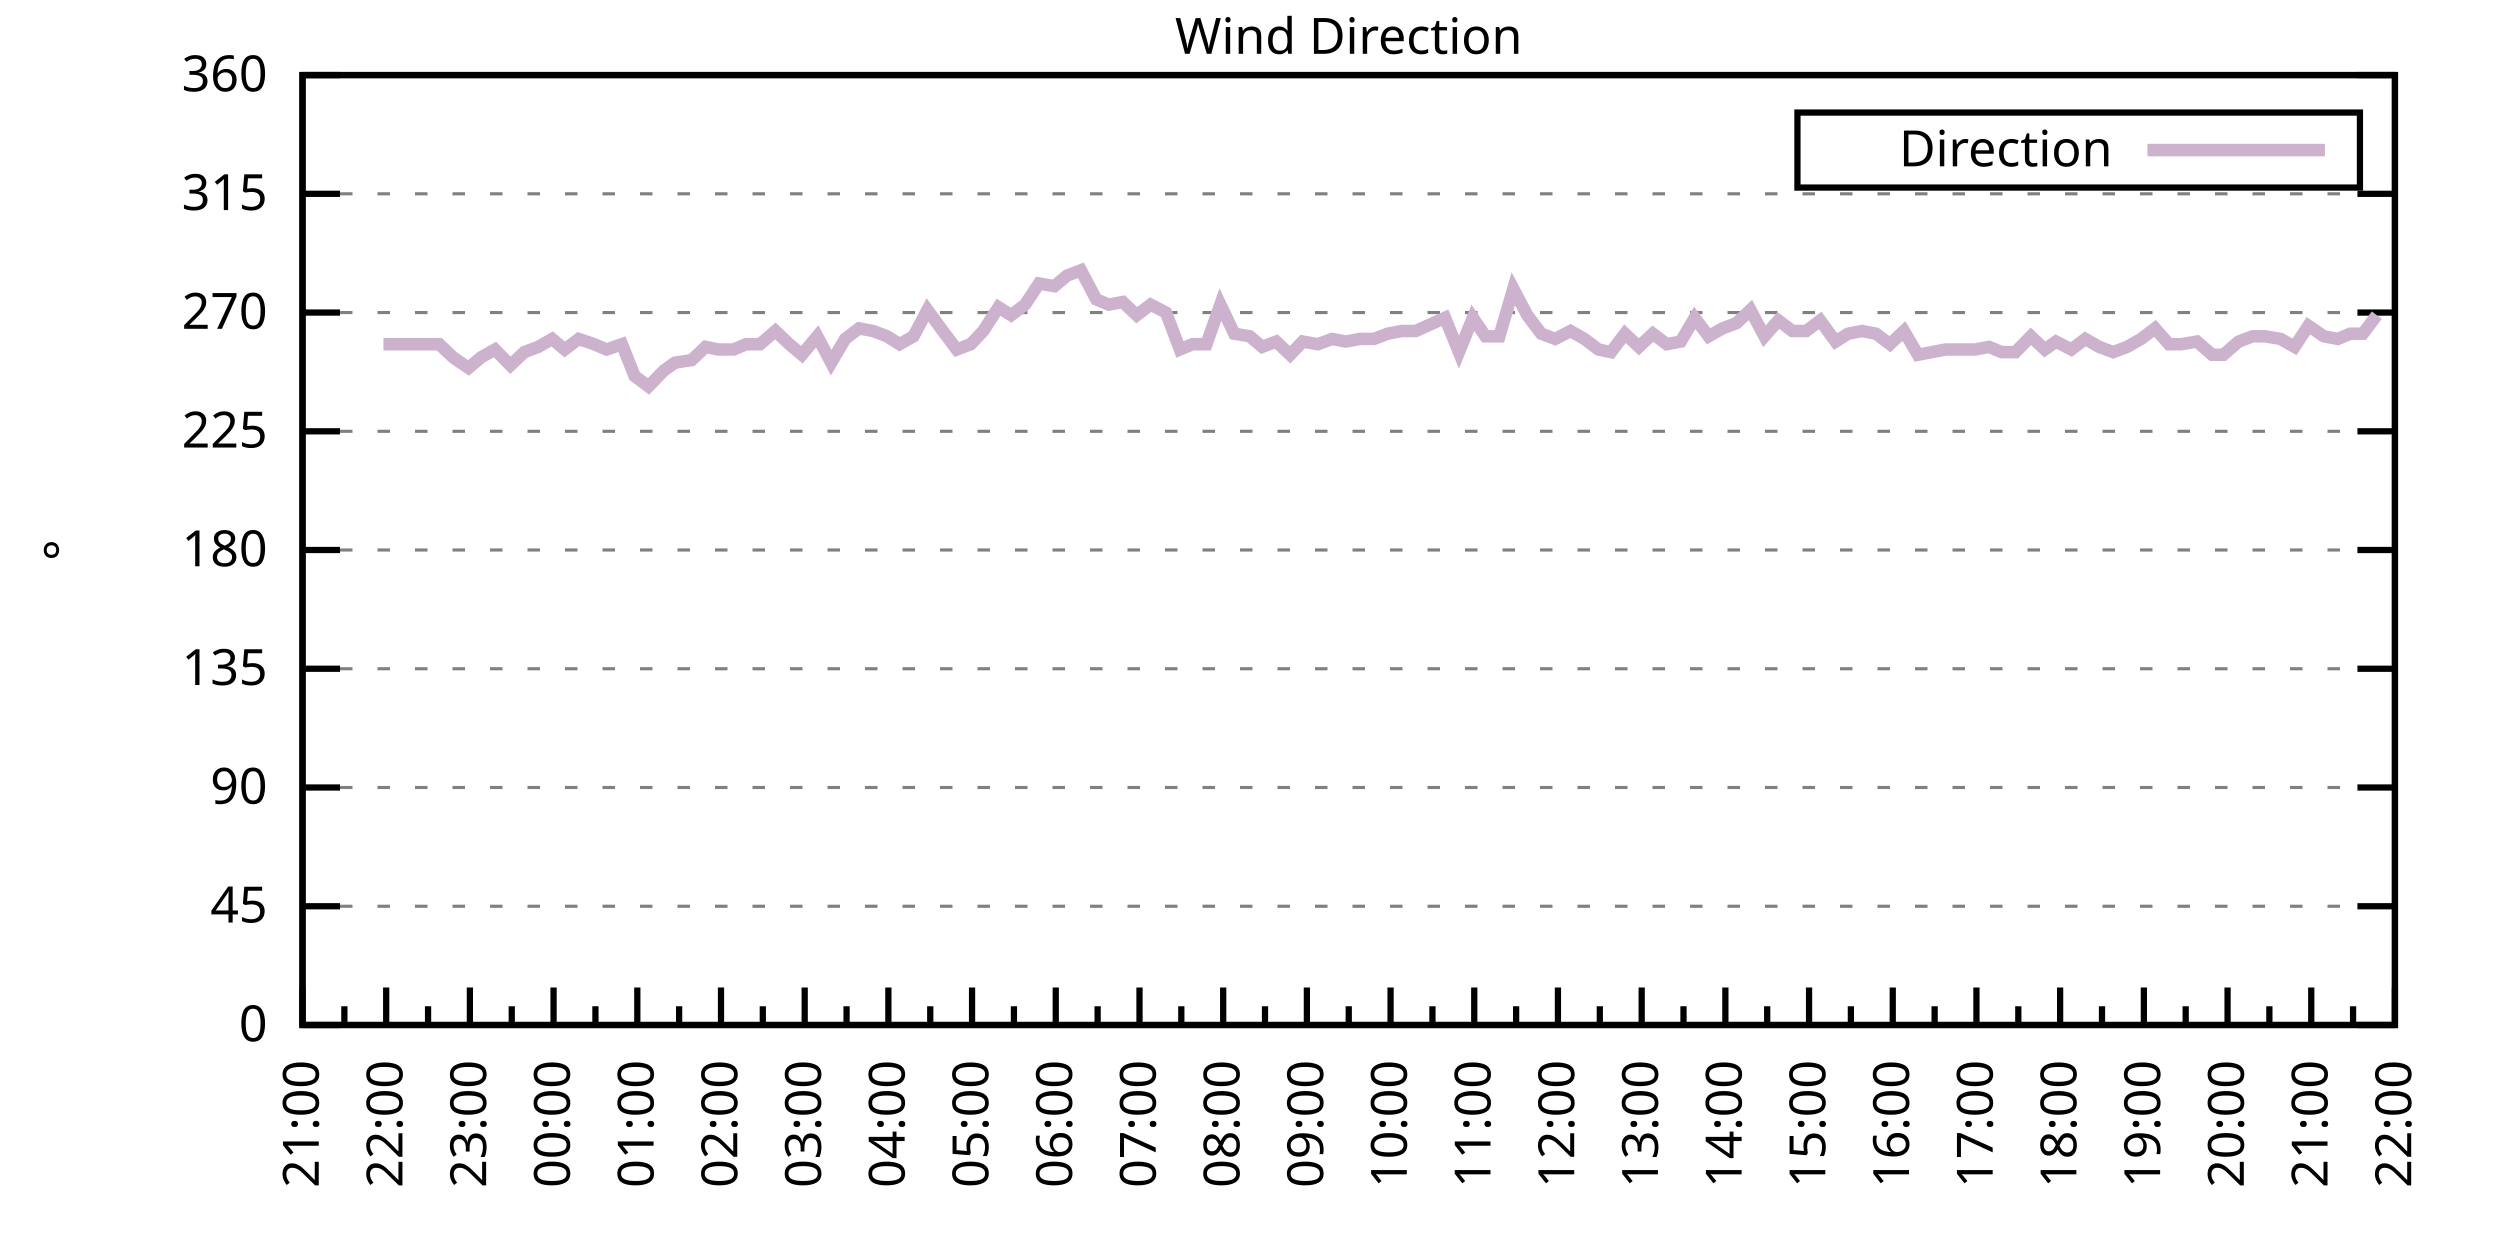
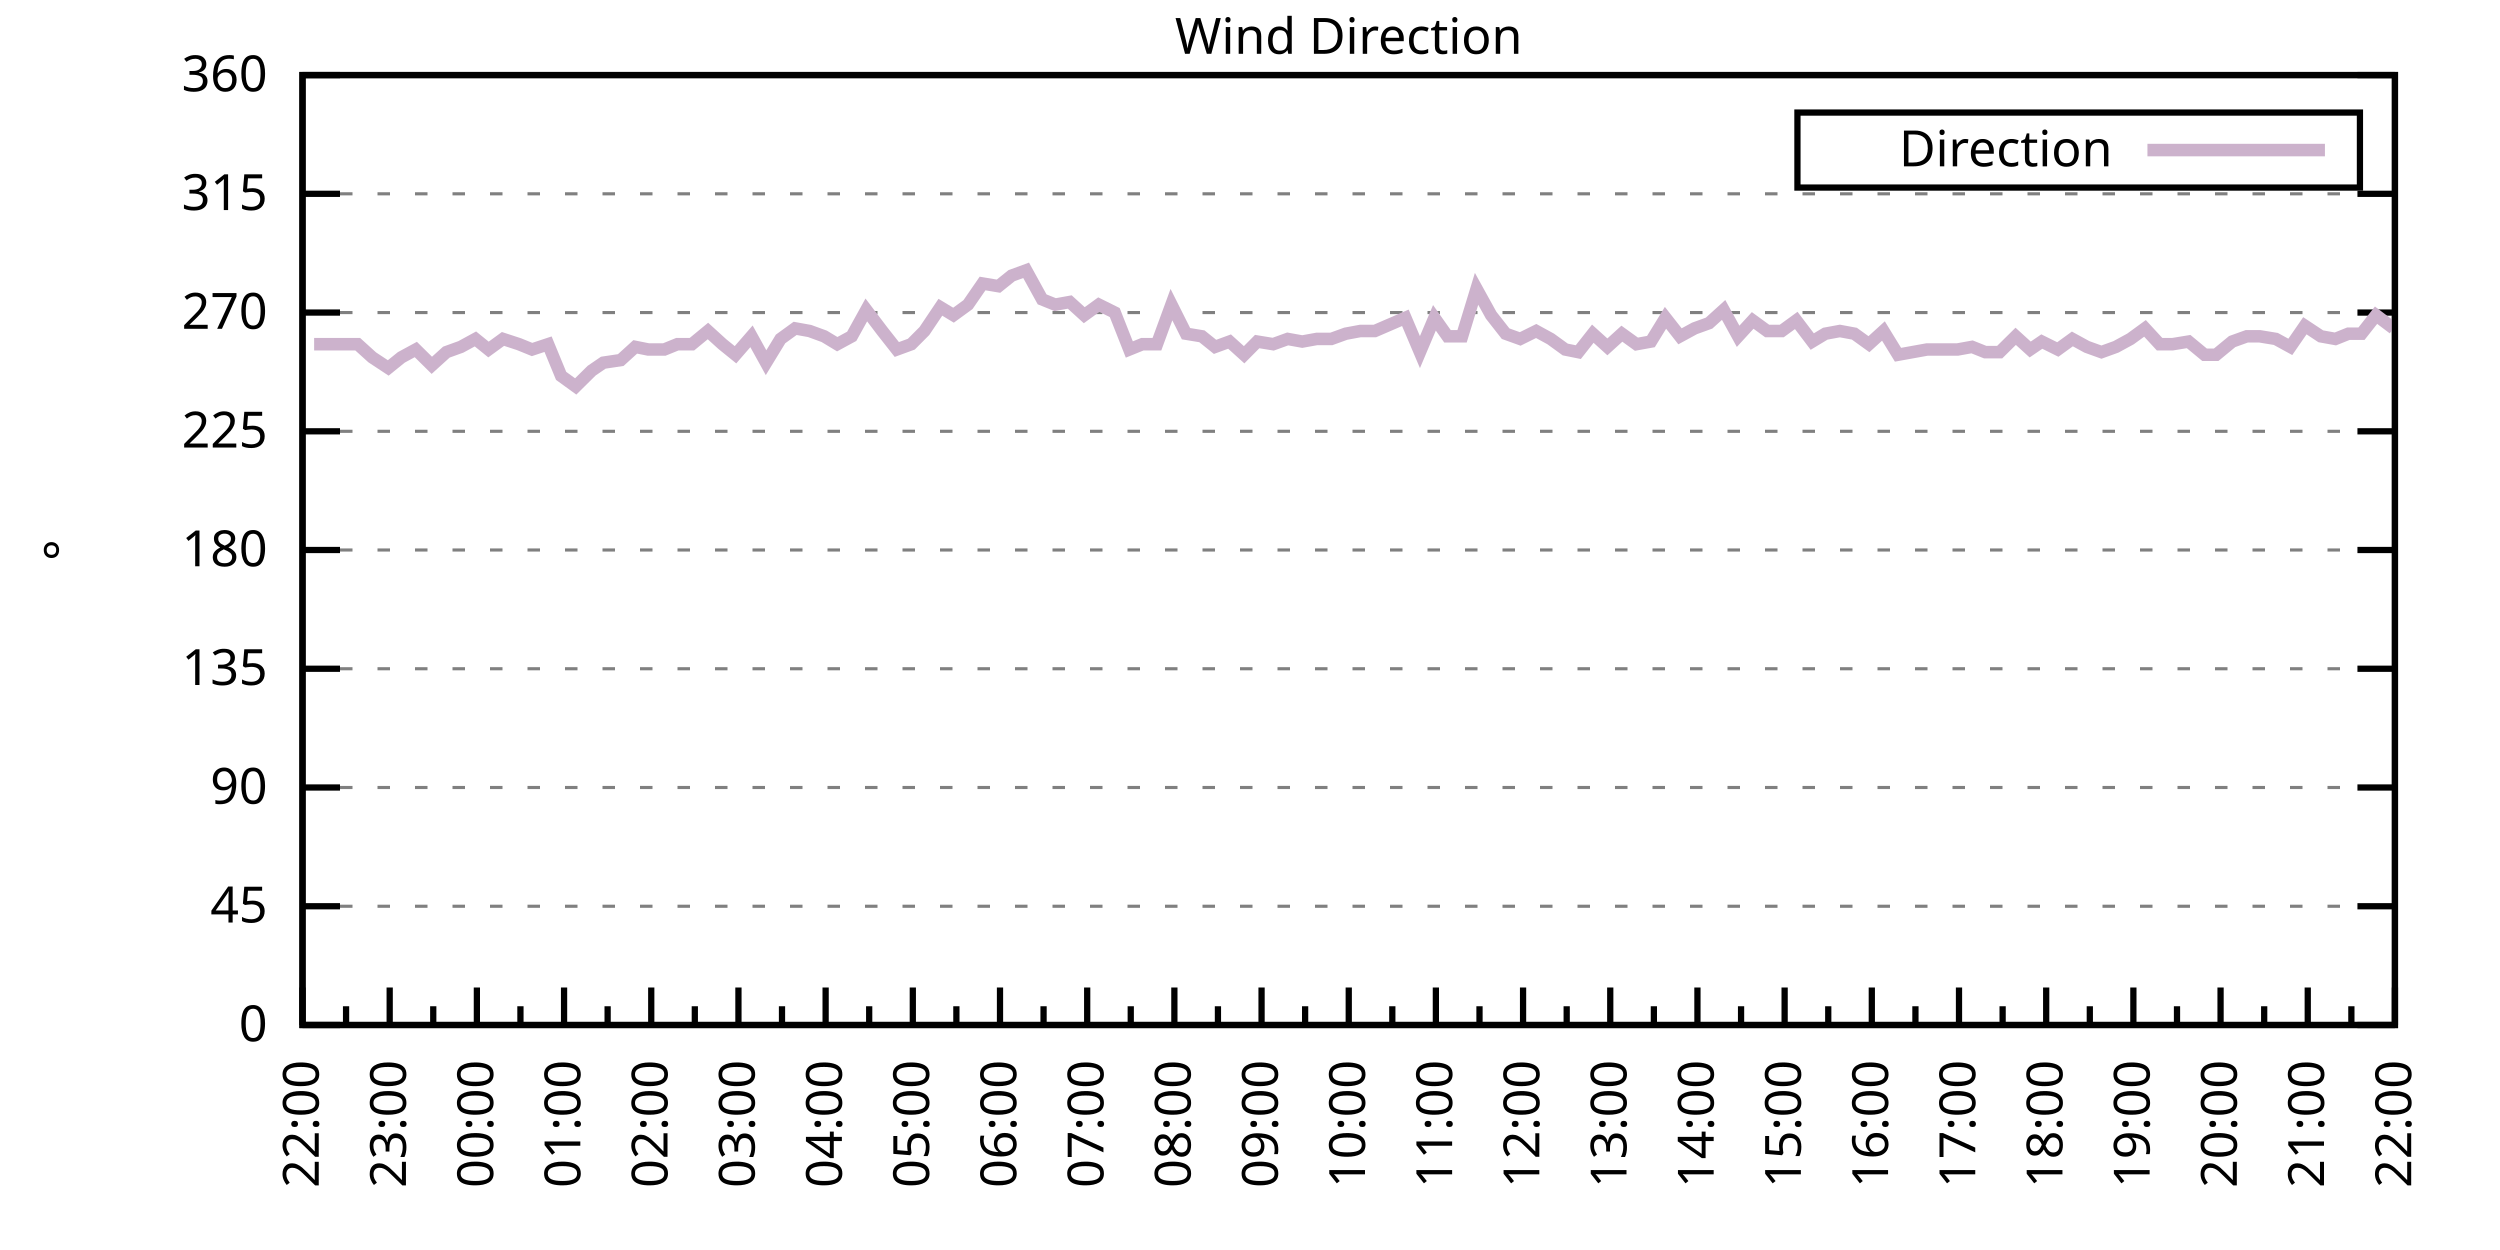
<svg xmlns="http://www.w3.org/2000/svg" xmlns:xlink="http://www.w3.org/1999/xlink" width="400" height="200" viewBox="0 0 400 200">
  <g id="gnuplot_canvas">
    <rect x="0" y="0" width="400" height="200" fill="none" />
    <defs>
      <circle id="gpDot" r="0.5" stroke-width="0.5" stroke="currentColor" />
      <path id="gpPt0" stroke-width="0.333" stroke="currentColor" d="M-1,0 h2 M0,-1 v2" />
      <path id="gpPt1" stroke-width="0.333" stroke="currentColor" d="M-1,-1 L1,1 M1,-1 L-1,1" />
      <path id="gpPt2" stroke-width="0.333" stroke="currentColor" d="M-1,0 L1,0 M0,-1 L0,1 M-1,-1 L1,1 M-1,1 L1,-1" />
      <rect id="gpPt3" stroke-width="0.333" stroke="currentColor" x="-1" y="-1" width="2" height="2" />
      <rect id="gpPt4" stroke-width="0.333" stroke="currentColor" fill="currentColor" x="-1" y="-1" width="2" height="2" />
      <circle id="gpPt5" stroke-width="0.333" stroke="currentColor" cx="0" cy="0" r="1" />
      <use xlink:href="#gpPt5" id="gpPt6" fill="currentColor" stroke="none" />
      <path id="gpPt7" stroke-width="0.333" stroke="currentColor" d="M0,-1.33 L-1.33,0.67 L1.33,0.67 z" />
      <use xlink:href="#gpPt7" id="gpPt8" fill="currentColor" stroke="none" />
      <use xlink:href="#gpPt7" id="gpPt9" stroke="currentColor" transform="rotate(180)" />
      <use xlink:href="#gpPt9" id="gpPt10" fill="currentColor" stroke="none" />
      <use xlink:href="#gpPt3" id="gpPt11" stroke="currentColor" transform="rotate(45)" />
      <use xlink:href="#gpPt11" id="gpPt12" fill="currentColor" stroke="none" />
      <path id="gpPt13" stroke-width="0.333" stroke="currentColor" d="M0,1.330 L1.265,0.411 L0.782,-1.067 L-0.782,-1.076 L-1.265,0.411 z" />
      <use xlink:href="#gpPt13" id="gpPt14" fill="currentColor" stroke="none" />
      <filter id="textbox" filterUnits="objectBoundingBox" x="0" y="0" height="1" width="1">
        <feFlood flood-color="white" flood-opacity="1" result="bgnd" />
        <feComposite in="SourceGraphic" in2="bgnd" operator="atop" />
      </filter>
      <filter id="greybox" filterUnits="objectBoundingBox" x="0" y="0" height="1" width="1">
        <feFlood flood-color="lightgrey" flood-opacity="1" result="grey" />
        <feComposite in="SourceGraphic" in2="grey" operator="atop" />
      </filter>
    </defs>
    <g fill="none" color="white" stroke="currentColor" stroke-width="1.00" stroke-linecap="butt" stroke-linejoin="miter">
</g>
    <g fill="none" color="black" stroke="currentColor" stroke-width="1.00" stroke-linecap="butt" stroke-linejoin="miter">
      <g stroke="none" shape-rendering="crispEdges">
        <polygon fill="rgb(255, 255, 255)" points="48.40,164.00 383.18,164.00 383.18,12.02 48.40,12.02 " />
      </g>
    </g>
    <g fill="none" color="black" stroke="currentColor" stroke-width="1.00" stroke-linecap="butt" stroke-linejoin="miter">
</g>
    <g fill="none" color="black" stroke="black" stroke-width="0.50" stroke-linecap="butt" stroke-linejoin="miter">
</g>
    <g fill="none" color="gray" stroke="currentColor" stroke-width="0.50" stroke-linecap="butt" stroke-linejoin="miter">
      <path stroke="gray" stroke-dasharray="2,4" class="gridline" d="M48.40,164.00 L383.19,164.00  " />
    </g>
    <g fill="none" color="gray" stroke="gray" stroke-width="1.00" stroke-linecap="butt" stroke-linejoin="miter">
</g>
    <g fill="none" color="black" stroke="currentColor" stroke-width="1.00" stroke-linecap="butt" stroke-linejoin="miter">
      <path stroke="black" d="M48.40,164.00 L54.40,164.00 M383.19,164.00 L377.19,164.00  " />
      <g transform="translate(42.80,166.60)" stroke="none" fill="black" font-family="Sans" font-size="8.00" text-anchor="end">
        <text>
          <tspan font-family="Sans"> 0</tspan>
        </text>
      </g>
    </g>
    <g fill="none" color="black" stroke="currentColor" stroke-width="1.00" stroke-linecap="butt" stroke-linejoin="miter">
</g>
    <g fill="none" color="black" stroke="black" stroke-width="0.50" stroke-linecap="butt" stroke-linejoin="miter">
</g>
    <g fill="none" color="gray" stroke="currentColor" stroke-width="0.50" stroke-linecap="butt" stroke-linejoin="miter">
      <path stroke="gray" stroke-dasharray="2,4" class="gridline" d="M48.40,145.00 L383.19,145.00  " />
    </g>
    <g fill="none" color="gray" stroke="gray" stroke-width="1.00" stroke-linecap="butt" stroke-linejoin="miter">
</g>
    <g fill="none" color="black" stroke="currentColor" stroke-width="1.00" stroke-linecap="butt" stroke-linejoin="miter">
      <path stroke="black" d="M48.40,145.00 L54.40,145.00 M383.19,145.00 L377.19,145.00  " />
      <g transform="translate(42.80,147.60)" stroke="none" fill="black" font-family="Sans" font-size="8.00" text-anchor="end">
        <text>
          <tspan font-family="Sans"> 45</tspan>
        </text>
      </g>
    </g>
    <g fill="none" color="black" stroke="currentColor" stroke-width="1.00" stroke-linecap="butt" stroke-linejoin="miter">
</g>
    <g fill="none" color="black" stroke="black" stroke-width="0.50" stroke-linecap="butt" stroke-linejoin="miter">
</g>
    <g fill="none" color="gray" stroke="currentColor" stroke-width="0.50" stroke-linecap="butt" stroke-linejoin="miter">
      <path stroke="gray" stroke-dasharray="2,4" class="gridline" d="M48.40,126.00 L383.19,126.00  " />
    </g>
    <g fill="none" color="gray" stroke="gray" stroke-width="1.00" stroke-linecap="butt" stroke-linejoin="miter">
</g>
    <g fill="none" color="black" stroke="currentColor" stroke-width="1.00" stroke-linecap="butt" stroke-linejoin="miter">
      <path stroke="black" d="M48.40,126.00 L54.40,126.00 M383.19,126.00 L377.19,126.00  " />
      <g transform="translate(42.80,128.60)" stroke="none" fill="black" font-family="Sans" font-size="8.00" text-anchor="end">
        <text>
          <tspan font-family="Sans"> 90</tspan>
        </text>
      </g>
    </g>
    <g fill="none" color="black" stroke="currentColor" stroke-width="1.00" stroke-linecap="butt" stroke-linejoin="miter">
</g>
    <g fill="none" color="black" stroke="black" stroke-width="0.50" stroke-linecap="butt" stroke-linejoin="miter">
</g>
    <g fill="none" color="gray" stroke="currentColor" stroke-width="0.50" stroke-linecap="butt" stroke-linejoin="miter">
      <path stroke="gray" stroke-dasharray="2,4" class="gridline" d="M48.40,107.00 L383.19,107.00  " />
    </g>
    <g fill="none" color="gray" stroke="gray" stroke-width="1.00" stroke-linecap="butt" stroke-linejoin="miter">
</g>
    <g fill="none" color="black" stroke="currentColor" stroke-width="1.00" stroke-linecap="butt" stroke-linejoin="miter">
      <path stroke="black" d="M48.40,107.00 L54.40,107.00 M383.19,107.00 L377.19,107.00  " />
      <g transform="translate(42.80,109.60)" stroke="none" fill="black" font-family="Sans" font-size="8.00" text-anchor="end">
        <text>
          <tspan font-family="Sans"> 135</tspan>
        </text>
      </g>
    </g>
    <g fill="none" color="black" stroke="currentColor" stroke-width="1.00" stroke-linecap="butt" stroke-linejoin="miter">
</g>
    <g fill="none" color="black" stroke="black" stroke-width="0.50" stroke-linecap="butt" stroke-linejoin="miter">
</g>
    <g fill="none" color="gray" stroke="currentColor" stroke-width="0.50" stroke-linecap="butt" stroke-linejoin="miter">
      <path stroke="gray" stroke-dasharray="2,4" class="gridline" d="M48.40,88.00 L383.19,88.00  " />
    </g>
    <g fill="none" color="gray" stroke="gray" stroke-width="1.00" stroke-linecap="butt" stroke-linejoin="miter">
</g>
    <g fill="none" color="black" stroke="currentColor" stroke-width="1.00" stroke-linecap="butt" stroke-linejoin="miter">
      <path stroke="black" d="M48.40,88.00 L54.40,88.00 M383.19,88.00 L377.19,88.00  " />
      <g transform="translate(42.80,90.60)" stroke="none" fill="black" font-family="Sans" font-size="8.00" text-anchor="end">
        <text>
          <tspan font-family="Sans"> 180</tspan>
        </text>
      </g>
    </g>
    <g fill="none" color="black" stroke="currentColor" stroke-width="1.00" stroke-linecap="butt" stroke-linejoin="miter">
</g>
    <g fill="none" color="black" stroke="black" stroke-width="0.50" stroke-linecap="butt" stroke-linejoin="miter">
</g>
    <g fill="none" color="gray" stroke="currentColor" stroke-width="0.50" stroke-linecap="butt" stroke-linejoin="miter">
      <path stroke="gray" stroke-dasharray="2,4" class="gridline" d="M48.40,69.01 L383.19,69.01  " />
    </g>
    <g fill="none" color="gray" stroke="gray" stroke-width="1.00" stroke-linecap="butt" stroke-linejoin="miter">
</g>
    <g fill="none" color="black" stroke="currentColor" stroke-width="1.00" stroke-linecap="butt" stroke-linejoin="miter">
      <path stroke="black" d="M48.40,69.01 L54.40,69.01 M383.19,69.01 L377.19,69.01  " />
      <g transform="translate(42.80,71.61)" stroke="none" fill="black" font-family="Sans" font-size="8.00" text-anchor="end">
        <text>
          <tspan font-family="Sans"> 225</tspan>
        </text>
      </g>
    </g>
    <g fill="none" color="black" stroke="currentColor" stroke-width="1.00" stroke-linecap="butt" stroke-linejoin="miter">
</g>
    <g fill="none" color="black" stroke="black" stroke-width="0.50" stroke-linecap="butt" stroke-linejoin="miter">
</g>
    <g fill="none" color="gray" stroke="currentColor" stroke-width="0.50" stroke-linecap="butt" stroke-linejoin="miter">
      <path stroke="gray" stroke-dasharray="2,4" class="gridline" d="M48.40,50.01 L383.19,50.01  " />
    </g>
    <g fill="none" color="gray" stroke="gray" stroke-width="1.00" stroke-linecap="butt" stroke-linejoin="miter">
</g>
    <g fill="none" color="black" stroke="currentColor" stroke-width="1.00" stroke-linecap="butt" stroke-linejoin="miter">
      <path stroke="black" d="M48.40,50.01 L54.40,50.01 M383.19,50.01 L377.19,50.01  " />
      <g transform="translate(42.80,52.61)" stroke="none" fill="black" font-family="Sans" font-size="8.00" text-anchor="end">
        <text>
          <tspan font-family="Sans"> 270</tspan>
        </text>
      </g>
    </g>
    <g fill="none" color="black" stroke="currentColor" stroke-width="1.00" stroke-linecap="butt" stroke-linejoin="miter">
</g>
    <g fill="none" color="black" stroke="black" stroke-width="0.50" stroke-linecap="butt" stroke-linejoin="miter">
</g>
    <g fill="none" color="gray" stroke="currentColor" stroke-width="0.50" stroke-linecap="butt" stroke-linejoin="miter">
      <path stroke="gray" stroke-dasharray="2,4" class="gridline" d="M48.40,31.01 L383.19,31.01  " />
    </g>
    <g fill="none" color="gray" stroke="gray" stroke-width="1.00" stroke-linecap="butt" stroke-linejoin="miter">
</g>
    <g fill="none" color="black" stroke="currentColor" stroke-width="1.00" stroke-linecap="butt" stroke-linejoin="miter">
      <path stroke="black" d="M48.40,31.01 L54.40,31.01 M383.19,31.01 L377.19,31.01  " />
      <g transform="translate(42.80,33.61)" stroke="none" fill="black" font-family="Sans" font-size="8.00" text-anchor="end">
        <text>
          <tspan font-family="Sans"> 315</tspan>
        </text>
      </g>
    </g>
    <g fill="none" color="black" stroke="currentColor" stroke-width="1.00" stroke-linecap="butt" stroke-linejoin="miter">
</g>
    <g fill="none" color="black" stroke="black" stroke-width="0.50" stroke-linecap="butt" stroke-linejoin="miter">
</g>
    <g fill="none" color="gray" stroke="currentColor" stroke-width="0.50" stroke-linecap="butt" stroke-linejoin="miter">
      <path stroke="gray" stroke-dasharray="2,4" class="gridline" d="M48.40,12.01 L383.19,12.01  " />
    </g>
    <g fill="none" color="gray" stroke="gray" stroke-width="1.00" stroke-linecap="butt" stroke-linejoin="miter">
</g>
    <g fill="none" color="black" stroke="currentColor" stroke-width="1.00" stroke-linecap="butt" stroke-linejoin="miter">
      <path stroke="black" d="M48.40,12.01 L54.40,12.01 M383.19,12.01 L377.19,12.01  " />
      <g transform="translate(42.80,14.61)" stroke="none" fill="black" font-family="Sans" font-size="8.00" text-anchor="end">
        <text>
          <tspan font-family="Sans"> 360</tspan>
        </text>
      </g>
    </g>
    <g fill="none" color="black" stroke="currentColor" stroke-width="1.00" stroke-linecap="butt" stroke-linejoin="miter">
      <path stroke="black" d="M48.40,164.00 L48.40,158.00  " />
      <g transform="translate(51.00,169.60) rotate(270)" stroke="none" fill="black" font-family="Sans" font-size="8.00" text-anchor="end">
        <text>
+           <tspan font-family="Sans">22:00</tspan>
+         </text>
+       </g>
+     </g>
+     <g fill="none" color="black" stroke="currentColor" stroke-width="1.00" stroke-linecap="butt" stroke-linejoin="miter">
+       <path stroke="black" d="M55.37,164.00 L55.37,161.00 M62.35,164.00 L62.35,158.00  " />
+       <g transform="translate(64.95,169.60) rotate(270)" stroke="none" fill="black" font-family="Sans" font-size="8.00" text-anchor="end">
+         <text>
+           <tspan font-family="Sans">23:00</tspan>
+         </text>
+       </g>
+     </g>
+     <g fill="none" color="black" stroke="currentColor" stroke-width="1.00" stroke-linecap="butt" stroke-linejoin="miter">
+       <path stroke="black" d="M69.32,164.00 L69.32,161.00 M76.30,164.00 L76.30,158.00  " />
+       <g transform="translate(78.90,169.60) rotate(270)" stroke="none" fill="black" font-family="Sans" font-size="8.00" text-anchor="end">
+         <text>
+           <tspan font-family="Sans">00:00</tspan>
+         </text>
+       </g>
+     </g>
+     <g fill="none" color="black" stroke="currentColor" stroke-width="1.00" stroke-linecap="butt" stroke-linejoin="miter">
+       <path stroke="black" d="M83.27,164.00 L83.27,161.00 M90.25,164.00 L90.25,158.00  " />
+       <g transform="translate(92.85,169.60) rotate(270)" stroke="none" fill="black" font-family="Sans" font-size="8.00" text-anchor="end">
+         <text>
+           <tspan font-family="Sans">01:00</tspan>
+         </text>
+       </g>
+     </g>
+     <g fill="none" color="black" stroke="currentColor" stroke-width="1.00" stroke-linecap="butt" stroke-linejoin="miter">
+       <path stroke="black" d="M97.22,164.00 L97.22,161.00 M104.20,164.00 L104.20,158.00  " />
+       <g transform="translate(106.80,169.60) rotate(270)" stroke="none" fill="black" font-family="Sans" font-size="8.00" text-anchor="end">
+         <text>
+           <tspan font-family="Sans">02:00</tspan>
+         </text>
+       </g>
+     </g>
+     <g fill="none" color="black" stroke="currentColor" stroke-width="1.00" stroke-linecap="butt" stroke-linejoin="miter">
+       <path stroke="black" d="M111.17,164.00 L111.17,161.00 M118.15,164.00 L118.15,158.00  " />
+       <g transform="translate(120.75,169.60) rotate(270)" stroke="none" fill="black" font-family="Sans" font-size="8.00" text-anchor="end">
+         <text>
+           <tspan font-family="Sans">03:00</tspan>
+         </text>
+       </g>
+     </g>
+     <g fill="none" color="black" stroke="currentColor" stroke-width="1.00" stroke-linecap="butt" stroke-linejoin="miter">
+       <path stroke="black" d="M125.12,164.00 L125.12,161.00 M132.10,164.00 L132.10,158.00  " />
+       <g transform="translate(134.70,169.60) rotate(270)" stroke="none" fill="black" font-family="Sans" font-size="8.00" text-anchor="end">
+         <text>
+           <tspan font-family="Sans">04:00</tspan>
+         </text>
+       </g>
+     </g>
+     <g fill="none" color="black" stroke="currentColor" stroke-width="1.00" stroke-linecap="butt" stroke-linejoin="miter">
+       <path stroke="black" d="M139.07,164.00 L139.07,161.00 M146.05,164.00 L146.05,158.00  " />
+       <g transform="translate(148.65,169.60) rotate(270)" stroke="none" fill="black" font-family="Sans" font-size="8.00" text-anchor="end">
+         <text>
+           <tspan font-family="Sans">05:00</tspan>
+         </text>
+       </g>
+     </g>
+     <g fill="none" color="black" stroke="currentColor" stroke-width="1.00" stroke-linecap="butt" stroke-linejoin="miter">
+       <path stroke="black" d="M153.02,164.00 L153.02,161.00 M160.00,164.00 L160.00,158.00  " />
+       <g transform="translate(162.60,169.60) rotate(270)" stroke="none" fill="black" font-family="Sans" font-size="8.00" text-anchor="end">
+         <text>
+           <tspan font-family="Sans">06:00</tspan>
+         </text>
+       </g>
+     </g>
+     <g fill="none" color="black" stroke="currentColor" stroke-width="1.00" stroke-linecap="butt" stroke-linejoin="miter">
+       <path stroke="black" d="M166.97,164.00 L166.97,161.00 M173.95,164.00 L173.95,158.00  " />
+       <g transform="translate(176.55,169.60) rotate(270)" stroke="none" fill="black" font-family="Sans" font-size="8.00" text-anchor="end">
+         <text>
+           <tspan font-family="Sans">07:00</tspan>
+         </text>
+       </g>
+     </g>
+     <g fill="none" color="black" stroke="currentColor" stroke-width="1.00" stroke-linecap="butt" stroke-linejoin="miter">
+       <path stroke="black" d="M180.92,164.00 L180.92,161.00 M187.90,164.00 L187.90,158.00  " />
+       <g transform="translate(190.50,169.60) rotate(270)" stroke="none" fill="black" font-family="Sans" font-size="8.00" text-anchor="end">
+         <text>
+           <tspan font-family="Sans">08:00</tspan>
+         </text>
+       </g>
+     </g>
+     <g fill="none" color="black" stroke="currentColor" stroke-width="1.00" stroke-linecap="butt" stroke-linejoin="miter">
+       <path stroke="black" d="M194.87,164.00 L194.87,161.00 M201.85,164.00 L201.85,158.00  " />
+       <g transform="translate(204.45,169.60) rotate(270)" stroke="none" fill="black" font-family="Sans" font-size="8.00" text-anchor="end">
+         <text>
+           <tspan font-family="Sans">09:00</tspan>
+         </text>
+       </g>
+     </g>
+     <g fill="none" color="black" stroke="currentColor" stroke-width="1.00" stroke-linecap="butt" stroke-linejoin="miter">
+       <path stroke="black" d="M208.82,164.00 L208.82,161.00 M215.80,164.00 L215.80,158.00  " />
+       <g transform="translate(218.40,169.60) rotate(270)" stroke="none" fill="black" font-family="Sans" font-size="8.00" text-anchor="end">
+         <text>
+           <tspan font-family="Sans">10:00</tspan>
+         </text>
+       </g>
+     </g>
+     <g fill="none" color="black" stroke="currentColor" stroke-width="1.00" stroke-linecap="butt" stroke-linejoin="miter">
+       <path stroke="black" d="M222.77,164.00 L222.77,161.00 M229.74,164.00 L229.74,158.00  " />
+       <g transform="translate(232.34,169.60) rotate(270)" stroke="none" fill="black" font-family="Sans" font-size="8.00" text-anchor="end">
+         <text>
+           <tspan font-family="Sans">11:00</tspan>
+         </text>
+       </g>
+     </g>
+     <g fill="none" color="black" stroke="currentColor" stroke-width="1.00" stroke-linecap="butt" stroke-linejoin="miter">
+       <path stroke="black" d="M236.72,164.00 L236.72,161.00 M243.69,164.00 L243.69,158.00  " />
+       <g transform="translate(246.29,169.60) rotate(270)" stroke="none" fill="black" font-family="Sans" font-size="8.00" text-anchor="end">
+         <text>
+           <tspan font-family="Sans">12:00</tspan>
+         </text>
+       </g>
+     </g>
+     <g fill="none" color="black" stroke="currentColor" stroke-width="1.00" stroke-linecap="butt" stroke-linejoin="miter">
+       <path stroke="black" d="M250.67,164.00 L250.67,161.00 M257.64,164.00 L257.64,158.00  " />
+       <g transform="translate(260.24,169.60) rotate(270)" stroke="none" fill="black" font-family="Sans" font-size="8.00" text-anchor="end">
+         <text>
+           <tspan font-family="Sans">13:00</tspan>
+         </text>
+       </g>
+     </g>
+     <g fill="none" color="black" stroke="currentColor" stroke-width="1.00" stroke-linecap="butt" stroke-linejoin="miter">
+       <path stroke="black" d="M264.62,164.00 L264.62,161.00 M271.59,164.00 L271.59,158.00  " />
+       <g transform="translate(274.19,169.60) rotate(270)" stroke="none" fill="black" font-family="Sans" font-size="8.00" text-anchor="end">
+         <text>
+           <tspan font-family="Sans">14:00</tspan>
+         </text>
+       </g>
+     </g>
+     <g fill="none" color="black" stroke="currentColor" stroke-width="1.00" stroke-linecap="butt" stroke-linejoin="miter">
+       <path stroke="black" d="M278.57,164.00 L278.57,161.00 M285.54,164.00 L285.54,158.00  " />
+       <g transform="translate(288.14,169.60) rotate(270)" stroke="none" fill="black" font-family="Sans" font-size="8.00" text-anchor="end">
+         <text>
+           <tspan font-family="Sans">15:00</tspan>
+         </text>
+       </g>
+     </g>
+     <g fill="none" color="black" stroke="currentColor" stroke-width="1.00" stroke-linecap="butt" stroke-linejoin="miter">
+       <path stroke="black" d="M292.52,164.00 L292.52,161.00 M299.49,164.00 L299.49,158.00  " />
+       <g transform="translate(302.09,169.60) rotate(270)" stroke="none" fill="black" font-family="Sans" font-size="8.00" text-anchor="end">
+         <text>
+           <tspan font-family="Sans">16:00</tspan>
+         </text>
+       </g>
+     </g>
+     <g fill="none" color="black" stroke="currentColor" stroke-width="1.00" stroke-linecap="butt" stroke-linejoin="miter">
+       <path stroke="black" d="M306.47,164.00 L306.47,161.00 M313.44,164.00 L313.44,158.00  " />
+       <g transform="translate(316.04,169.60) rotate(270)" stroke="none" fill="black" font-family="Sans" font-size="8.00" text-anchor="end">
+         <text>
+           <tspan font-family="Sans">17:00</tspan>
+         </text>
+       </g>
+     </g>
+     <g fill="none" color="black" stroke="currentColor" stroke-width="1.00" stroke-linecap="butt" stroke-linejoin="miter">
+       <path stroke="black" d="M320.42,164.00 L320.42,161.00 M327.39,164.00 L327.39,158.00  " />
+       <g transform="translate(329.99,169.60) rotate(270)" stroke="none" fill="black" font-family="Sans" font-size="8.00" text-anchor="end">
+         <text>
+           <tspan font-family="Sans">18:00</tspan>
+         </text>
+       </g>
+     </g>
+     <g fill="none" color="black" stroke="currentColor" stroke-width="1.00" stroke-linecap="butt" stroke-linejoin="miter">
+       <path stroke="black" d="M334.37,164.00 L334.37,161.00 M341.34,164.00 L341.34,158.00  " />
+       <g transform="translate(343.94,169.60) rotate(270)" stroke="none" fill="black" font-family="Sans" font-size="8.00" text-anchor="end">
+         <text>
+           <tspan font-family="Sans">19:00</tspan>
+         </text>
+       </g>
+     </g>
+     <g fill="none" color="black" stroke="currentColor" stroke-width="1.00" stroke-linecap="butt" stroke-linejoin="miter">
+       <path stroke="black" d="M348.32,164.00 L348.32,161.00 M355.29,164.00 L355.29,158.00  " />
+       <g transform="translate(357.89,169.60) rotate(270)" stroke="none" fill="black" font-family="Sans" font-size="8.00" text-anchor="end">
+         <text>
+           <tspan font-family="Sans">20:00</tspan>
+         </text>
+       </g>
+     </g>
+     <g fill="none" color="black" stroke="currentColor" stroke-width="1.00" stroke-linecap="butt" stroke-linejoin="miter">
+       <path stroke="black" d="M362.27,164.00 L362.27,161.00 M369.24,164.00 L369.24,158.00  " />
+       <g transform="translate(371.84,169.60) rotate(270)" stroke="none" fill="black" font-family="Sans" font-size="8.00" text-anchor="end">
+         <text>
          <tspan font-family="Sans">21:00</tspan>
        </text>
      </g>
    </g>
    <g fill="none" color="black" stroke="currentColor" stroke-width="1.00" stroke-linecap="butt" stroke-linejoin="miter">
-       <path stroke="black" d="M55.10,164.00 L55.10,161.00 M61.79,164.00 L61.79,158.00  " />
-       <g transform="translate(64.39,169.60) rotate(270)" stroke="none" fill="black" font-family="Sans" font-size="8.00" text-anchor="end">
-         <text>
-           <tspan font-family="Sans">22:00</tspan>
-         </text>
-       </g>
-     </g>
-     <g fill="none" color="black" stroke="currentColor" stroke-width="1.00" stroke-linecap="butt" stroke-linejoin="miter">
-       <path stroke="black" d="M68.49,164.00 L68.49,161.00 M75.18,164.00 L75.18,158.00  " />
-       <g transform="translate(77.78,169.60) rotate(270)" stroke="none" fill="black" font-family="Sans" font-size="8.00" text-anchor="end">
-         <text>
-           <tspan font-family="Sans">23:00</tspan>
-         </text>
-       </g>
-     </g>
-     <g fill="none" color="black" stroke="currentColor" stroke-width="1.00" stroke-linecap="butt" stroke-linejoin="miter">
-       <path stroke="black" d="M81.88,164.00 L81.88,161.00 M88.57,164.00 L88.57,158.00  " />
-       <g transform="translate(91.17,169.60) rotate(270)" stroke="none" fill="black" font-family="Sans" font-size="8.00" text-anchor="end">
-         <text>
-           <tspan font-family="Sans">00:00</tspan>
-         </text>
-       </g>
-     </g>
-     <g fill="none" color="black" stroke="currentColor" stroke-width="1.00" stroke-linecap="butt" stroke-linejoin="miter">
-       <path stroke="black" d="M95.27,164.00 L95.27,161.00 M101.97,164.00 L101.97,158.00  " />
-       <g transform="translate(104.57,169.60) rotate(270)" stroke="none" fill="black" font-family="Sans" font-size="8.00" text-anchor="end">
-         <text>
-           <tspan font-family="Sans">01:00</tspan>
-         </text>
-       </g>
-     </g>
-     <g fill="none" color="black" stroke="currentColor" stroke-width="1.00" stroke-linecap="butt" stroke-linejoin="miter">
-       <path stroke="black" d="M108.66,164.00 L108.66,161.00 M115.36,164.00 L115.36,158.00  " />
-       <g transform="translate(117.96,169.60) rotate(270)" stroke="none" fill="black" font-family="Sans" font-size="8.00" text-anchor="end">
-         <text>
-           <tspan font-family="Sans">02:00</tspan>
-         </text>
-       </g>
-     </g>
-     <g fill="none" color="black" stroke="currentColor" stroke-width="1.00" stroke-linecap="butt" stroke-linejoin="miter">
-       <path stroke="black" d="M122.05,164.00 L122.05,161.00 M128.75,164.00 L128.75,158.00  " />
-       <g transform="translate(131.35,169.60) rotate(270)" stroke="none" fill="black" font-family="Sans" font-size="8.00" text-anchor="end">
-         <text>
-           <tspan font-family="Sans">03:00</tspan>
-         </text>
-       </g>
-     </g>
-     <g fill="none" color="black" stroke="currentColor" stroke-width="1.00" stroke-linecap="butt" stroke-linejoin="miter">
-       <path stroke="black" d="M135.45,164.00 L135.45,161.00 M142.14,164.00 L142.14,158.00  " />
-       <g transform="translate(144.74,169.60) rotate(270)" stroke="none" fill="black" font-family="Sans" font-size="8.00" text-anchor="end">
-         <text>
-           <tspan font-family="Sans">04:00</tspan>
-         </text>
-       </g>
-     </g>
-     <g fill="none" color="black" stroke="currentColor" stroke-width="1.00" stroke-linecap="butt" stroke-linejoin="miter">
-       <path stroke="black" d="M148.84,164.00 L148.84,161.00 M155.53,164.00 L155.53,158.00  " />
-       <g transform="translate(158.13,169.60) rotate(270)" stroke="none" fill="black" font-family="Sans" font-size="8.00" text-anchor="end">
-         <text>
-           <tspan font-family="Sans">05:00</tspan>
-         </text>
-       </g>
-     </g>
-     <g fill="none" color="black" stroke="currentColor" stroke-width="1.00" stroke-linecap="butt" stroke-linejoin="miter">
-       <path stroke="black" d="M162.23,164.00 L162.23,161.00 M168.92,164.00 L168.92,158.00  " />
-       <g transform="translate(171.52,169.60) rotate(270)" stroke="none" fill="black" font-family="Sans" font-size="8.00" text-anchor="end">
-         <text>
-           <tspan font-family="Sans">06:00</tspan>
-         </text>
-       </g>
-     </g>
-     <g fill="none" color="black" stroke="currentColor" stroke-width="1.00" stroke-linecap="butt" stroke-linejoin="miter">
-       <path stroke="black" d="M175.62,164.00 L175.62,161.00 M182.32,164.00 L182.32,158.00  " />
-       <g transform="translate(184.92,169.60) rotate(270)" stroke="none" fill="black" font-family="Sans" font-size="8.00" text-anchor="end">
-         <text>
-           <tspan font-family="Sans">07:00</tspan>
-         </text>
-       </g>
-     </g>
-     <g fill="none" color="black" stroke="currentColor" stroke-width="1.00" stroke-linecap="butt" stroke-linejoin="miter">
-       <path stroke="black" d="M189.01,164.00 L189.01,161.00 M195.71,164.00 L195.71,158.00  " />
-       <g transform="translate(198.31,169.60) rotate(270)" stroke="none" fill="black" font-family="Sans" font-size="8.00" text-anchor="end">
-         <text>
-           <tspan font-family="Sans">08:00</tspan>
-         </text>
-       </g>
-     </g>
-     <g fill="none" color="black" stroke="currentColor" stroke-width="1.00" stroke-linecap="butt" stroke-linejoin="miter">
-       <path stroke="black" d="M202.40,164.00 L202.40,161.00 M209.10,164.00 L209.10,158.00  " />
-       <g transform="translate(211.70,169.60) rotate(270)" stroke="none" fill="black" font-family="Sans" font-size="8.00" text-anchor="end">
-         <text>
-           <tspan font-family="Sans">09:00</tspan>
-         </text>
-       </g>
-     </g>
-     <g fill="none" color="black" stroke="currentColor" stroke-width="1.00" stroke-linecap="butt" stroke-linejoin="miter">
-       <path stroke="black" d="M215.80,164.00 L215.80,161.00 M222.49,164.00 L222.49,158.00  " />
-       <g transform="translate(225.09,169.60) rotate(270)" stroke="none" fill="black" font-family="Sans" font-size="8.00" text-anchor="end">
-         <text>
-           <tspan font-family="Sans">10:00</tspan>
-         </text>
-       </g>
-     </g>
-     <g fill="none" color="black" stroke="currentColor" stroke-width="1.00" stroke-linecap="butt" stroke-linejoin="miter">
-       <path stroke="black" d="M229.19,164.00 L229.19,161.00 M235.88,164.00 L235.88,158.00  " />
-       <g transform="translate(238.48,169.60) rotate(270)" stroke="none" fill="black" font-family="Sans" font-size="8.00" text-anchor="end">
-         <text>
-           <tspan font-family="Sans">11:00</tspan>
-         </text>
-       </g>
-     </g>
-     <g fill="none" color="black" stroke="currentColor" stroke-width="1.00" stroke-linecap="butt" stroke-linejoin="miter">
-       <path stroke="black" d="M242.58,164.00 L242.58,161.00 M249.27,164.00 L249.27,158.00  " />
-       <g transform="translate(251.87,169.60) rotate(270)" stroke="none" fill="black" font-family="Sans" font-size="8.00" text-anchor="end">
-         <text>
-           <tspan font-family="Sans">12:00</tspan>
-         </text>
-       </g>
-     </g>
-     <g fill="none" color="black" stroke="currentColor" stroke-width="1.00" stroke-linecap="butt" stroke-linejoin="miter">
-       <path stroke="black" d="M255.97,164.00 L255.97,161.00 M262.67,164.00 L262.67,158.00  " />
-       <g transform="translate(265.27,169.60) rotate(270)" stroke="none" fill="black" font-family="Sans" font-size="8.00" text-anchor="end">
-         <text>
-           <tspan font-family="Sans">13:00</tspan>
-         </text>
-       </g>
-     </g>
-     <g fill="none" color="black" stroke="currentColor" stroke-width="1.00" stroke-linecap="butt" stroke-linejoin="miter">
-       <path stroke="black" d="M269.36,164.00 L269.36,161.00 M276.06,164.00 L276.06,158.00  " />
-       <g transform="translate(278.66,169.60) rotate(270)" stroke="none" fill="black" font-family="Sans" font-size="8.00" text-anchor="end">
-         <text>
-           <tspan font-family="Sans">14:00</tspan>
-         </text>
-       </g>
-     </g>
-     <g fill="none" color="black" stroke="currentColor" stroke-width="1.00" stroke-linecap="butt" stroke-linejoin="miter">
-       <path stroke="black" d="M282.75,164.00 L282.75,161.00 M289.45,164.00 L289.45,158.00  " />
-       <g transform="translate(292.05,169.60) rotate(270)" stroke="none" fill="black" font-family="Sans" font-size="8.00" text-anchor="end">
-         <text>
-           <tspan font-family="Sans">15:00</tspan>
-         </text>
-       </g>
-     </g>
-     <g fill="none" color="black" stroke="currentColor" stroke-width="1.00" stroke-linecap="butt" stroke-linejoin="miter">
-       <path stroke="black" d="M296.14,164.00 L296.14,161.00 M302.84,164.00 L302.84,158.00  " />
-       <g transform="translate(305.44,169.60) rotate(270)" stroke="none" fill="black" font-family="Sans" font-size="8.00" text-anchor="end">
-         <text>
-           <tspan font-family="Sans">16:00</tspan>
-         </text>
-       </g>
-     </g>
-     <g fill="none" color="black" stroke="currentColor" stroke-width="1.00" stroke-linecap="butt" stroke-linejoin="miter">
-       <path stroke="black" d="M309.54,164.00 L309.54,161.00 M316.23,164.00 L316.23,158.00  " />
-       <g transform="translate(318.83,169.60) rotate(270)" stroke="none" fill="black" font-family="Sans" font-size="8.00" text-anchor="end">
-         <text>
-           <tspan font-family="Sans">17:00</tspan>
-         </text>
-       </g>
-     </g>
-     <g fill="none" color="black" stroke="currentColor" stroke-width="1.00" stroke-linecap="butt" stroke-linejoin="miter">
-       <path stroke="black" d="M322.93,164.00 L322.93,161.00 M329.62,164.00 L329.62,158.00  " />
-       <g transform="translate(332.22,169.60) rotate(270)" stroke="none" fill="black" font-family="Sans" font-size="8.00" text-anchor="end">
-         <text>
-           <tspan font-family="Sans">18:00</tspan>
-         </text>
-       </g>
-     </g>
-     <g fill="none" color="black" stroke="currentColor" stroke-width="1.00" stroke-linecap="butt" stroke-linejoin="miter">
-       <path stroke="black" d="M336.32,164.00 L336.32,161.00 M343.02,164.00 L343.02,158.00  " />
-       <g transform="translate(345.62,169.60) rotate(270)" stroke="none" fill="black" font-family="Sans" font-size="8.00" text-anchor="end">
-         <text>
-           <tspan font-family="Sans">19:00</tspan>
-         </text>
-       </g>
-     </g>
-     <g fill="none" color="black" stroke="currentColor" stroke-width="1.00" stroke-linecap="butt" stroke-linejoin="miter">
-       <path stroke="black" d="M349.71,164.00 L349.71,161.00 M356.41,164.00 L356.41,158.00  " />
-       <g transform="translate(359.01,169.60) rotate(270)" stroke="none" fill="black" font-family="Sans" font-size="8.00" text-anchor="end">
-         <text>
-           <tspan font-family="Sans">20:00</tspan>
-         </text>
-       </g>
-     </g>
-     <g fill="none" color="black" stroke="currentColor" stroke-width="1.00" stroke-linecap="butt" stroke-linejoin="miter">
-       <path stroke="black" d="M363.10,164.00 L363.10,161.00 M369.80,164.00 L369.80,158.00  " />
-       <g transform="translate(372.40,169.60) rotate(270)" stroke="none" fill="black" font-family="Sans" font-size="8.00" text-anchor="end">
-         <text>
-           <tspan font-family="Sans">21:00</tspan>
-         </text>
-       </g>
-     </g>
-     <g fill="none" color="black" stroke="currentColor" stroke-width="1.00" stroke-linecap="butt" stroke-linejoin="miter">
-       <path stroke="black" d="M376.49,164.00 L376.49,161.00 M383.19,164.00 L383.19,158.00  " />
+       <path stroke="black" d="M376.22,164.00 L376.22,161.00 M383.19,164.00 L383.19,158.00  " />
      <g transform="translate(385.79,169.60) rotate(270)" stroke="none" fill="black" font-family="Sans" font-size="8.00" text-anchor="end">
        <text>
          <tspan font-family="Sans">22:00</tspan>
        </text>
      </g>
    </g>
    <g fill="none" color="black" stroke="currentColor" stroke-width="1.00" stroke-linecap="butt" stroke-linejoin="miter">
</g>
    <g fill="none" color="black" stroke="currentColor" stroke-width="1.00" stroke-linecap="butt" stroke-linejoin="miter">
      <path stroke="black" d="M48.40,12.01 L48.40,164.00 L383.19,164.00 L383.19,12.01 L48.40,12.01 Z  " />
    </g>
    <g fill="none" color="black" stroke="currentColor" stroke-width="1.00" stroke-linecap="butt" stroke-linejoin="miter">
      <g transform="translate(12.80,88.01) rotate(270)" stroke="none" fill="black" font-family="Sans" font-size="8.00" text-anchor="middle">
        <text>
          <tspan font-family="Sans">°</tspan>
        </text>
      </g>
    </g>
    <g fill="none" color="black" stroke="currentColor" stroke-width="1.00" stroke-linecap="butt" stroke-linejoin="miter">
</g>
    <g fill="none" color="black" stroke="currentColor" stroke-width="1.00" stroke-linecap="butt" stroke-linejoin="miter">
      <path stroke="black" d="M287.59,30.01 L287.59,18.01 L377.59,18.01 L377.59,30.01 L287.59,30.01 Z  " />
    </g>
    <g id="Wind_direction_plot_1">
      <g fill="none" color="white" stroke="black" stroke-width="2.00" stroke-linecap="butt" stroke-linejoin="miter">
</g>
      <g fill="none" color="black" stroke="currentColor" stroke-width="2.00" stroke-linecap="butt" stroke-linejoin="miter">
        <g transform="translate(337.99,26.61)" stroke="none" fill="black" font-family="Sans" font-size="8.00" text-anchor="end">
          <text>
            <tspan font-family="Sans">Direction</tspan>
          </text>
        </g>
      </g>
      <g fill="none" color="black" stroke="currentColor" stroke-width="2.00" stroke-linecap="butt" stroke-linejoin="miter">
-         <path stroke="rgb(204, 178, 204)" d="M343.59,24.01 L371.99,24.01 M61.35,55.07 L63.58,55.07 L65.81,55.07 L68.04,55.07 L70.27,55.07 L72.50,57.18   L74.96,58.87 L76.97,57.18 L79.20,55.92 L81.66,58.45 L83.89,56.34 L86.12,55.50 L88.35,54.23 L90.36,55.92   L92.59,54.23 L95.05,55.07 L97.06,55.92 L99.51,55.07 L101.52,60.14 L103.75,61.83 L106.21,59.30 L107.99,58.03   L110.67,57.61 L112.90,55.50 L114.91,55.92 L117.37,55.92 L119.38,55.07 L121.61,55.07 L124.06,52.96 L126.29,55.07   L128.30,56.76 L130.76,53.81 L132.99,58.03 L135.22,54.23 L137.45,52.54 L139.69,52.96 L141.92,53.81 L143.93,55.07   L146.16,53.81 L148.39,49.59 L150.85,52.96 L153.08,55.92 L155.31,55.07 L157.32,52.96 L159.77,49.16 L161.78,50.43   L164.01,48.74 L166.25,45.36 L168.70,45.79 L170.71,44.10 L172.94,43.25 L175.40,47.90 L177.41,48.74 L179.64,48.32   L181.87,50.43 L184.10,48.74 L186.56,50.01 L188.79,55.92 L190.80,55.07 L193.03,55.07 L195.26,48.74 L197.49,53.39   L199.95,53.81 L201.96,55.50 L204.19,54.65 L206.42,56.76 L208.43,54.65 L210.88,55.07 L213.12,54.23 L215.35,54.65   L217.58,54.23 L219.81,54.23 L222.04,53.39 L224.28,52.96 L226.51,52.96 L231.20,50.85 L233.43,56.34 L235.66,50.85   L237.67,53.81 L239.90,53.81 L242.13,46.21 L244.36,50.43 L246.60,53.39 L248.83,54.23 L251.28,52.96 L253.51,54.23   L255.75,55.92 L257.76,56.34 L259.99,53.39 L262.22,55.50 L264.45,53.39 L266.68,55.07 L268.92,54.65 L271.15,50.85   L273.38,53.81 L275.61,52.54 L277.84,51.70 L280.07,49.59 L282.31,53.81 L284.54,51.27 L286.77,52.96 L289.00,52.96   L291.23,51.27 L293.69,54.65 L295.70,53.39 L297.93,52.96 L300.16,53.39 L302.39,55.07 L304.63,52.96 L306.86,56.76   L309.09,56.34 L311.32,55.92 L313.55,55.92 L316.01,55.92 L318.24,55.50 L320.25,56.34 L322.48,56.34 L324.94,53.81   L327.17,55.92 L328.95,54.65 L331.41,55.92 L333.64,54.23 L335.87,55.50 L338.10,56.34 L340.34,55.50 L342.57,54.23   L344.80,52.54 L347.03,55.07 L349.04,55.07 L351.50,54.65 L353.95,56.76 L355.74,56.76 L358.19,54.65 L360.42,53.81   L362.43,53.81 L364.89,54.23 L367.12,55.50 L369.35,52.12 L371.81,53.81 L374.04,54.23 L376.05,53.39 L378.06,53.39   L380.29,50.43  " />
+         <path stroke="rgb(204, 178, 204)" d="M343.59,24.01 L371.99,24.01 M50.26,55.07 L52.58,55.07 L54.91,55.07 L57.23,55.07 L59.56,57.18 L62.12,58.87   L64.21,57.18 L66.53,55.92 L69.09,58.45 L71.42,56.34 L73.74,55.50 L76.07,54.23 L78.16,55.92 L80.48,54.23   L83.04,55.07 L85.13,55.92 L87.69,55.07 L89.78,60.14 L92.11,61.83 L94.67,59.30 L96.53,58.03 L99.32,57.61   L101.64,55.50 L103.73,55.92 L106.29,55.92 L108.38,55.07 L110.71,55.07 L113.27,52.96 L115.59,55.07 L117.68,56.76   L120.24,53.81 L122.57,58.03 L124.89,54.23 L127.22,52.54 L129.54,52.96 L131.87,53.81 L133.96,55.07 L136.28,53.81   L138.61,49.59 L141.16,52.96 L143.49,55.92 L145.81,55.07 L147.91,52.96 L150.46,49.16 L152.56,50.43 L154.88,48.74   L157.21,45.36 L159.76,45.79 L161.86,44.10 L164.18,43.25 L166.74,47.90 L168.83,48.74 L171.16,48.32 L173.48,50.43   L175.81,48.74 L178.36,50.01 L180.69,55.92 L182.78,55.07 L185.11,55.07 L187.43,48.74 L189.76,53.39 L192.31,53.81   L194.41,55.50 L196.73,54.65 L199.06,56.76 L201.15,54.65 L203.71,55.07 L206.03,54.23 L208.36,54.65 L210.68,54.23   L213.01,54.23 L215.33,53.39 L217.65,52.96 L219.98,52.96 L224.86,50.85 L227.19,56.34 L229.51,50.85 L231.60,53.81   L233.93,53.81 L236.25,46.21 L238.58,50.43 L240.90,53.39 L243.23,54.23 L245.79,52.96 L248.11,54.23 L250.44,55.92   L252.53,56.34 L254.85,53.39 L257.18,55.50 L259.50,53.39 L261.83,55.07 L264.15,54.65 L266.48,50.85 L268.80,53.81   L271.13,52.54 L273.45,51.70 L275.78,49.59 L278.10,53.81 L280.43,51.27 L282.75,52.96 L285.08,52.96 L287.40,51.27   L289.96,54.65 L292.05,53.39 L294.38,52.96 L296.70,53.39 L299.03,55.07 L301.35,52.96 L303.68,56.76 L306.00,56.34   L308.33,55.92 L310.65,55.92 L313.21,55.92 L315.53,55.50 L317.63,56.34 L319.95,56.34 L322.51,53.81 L324.83,55.92   L326.69,54.65 L329.25,55.92 L331.58,54.23 L333.90,55.50 L336.23,56.34 L338.55,55.50 L340.88,54.23 L343.20,52.54   L345.53,55.07 L347.62,55.07 L350.18,54.65 L352.73,56.76 L354.59,56.76 L357.15,54.65 L359.48,53.81 L361.57,53.81   L364.13,54.23 L366.45,55.50 L368.78,52.12 L371.33,53.81 L373.66,54.23 L375.75,53.39 L377.84,53.39 L380.17,50.43   L382.96,52.54  " />
      </g>
    </g>
    <g fill="none" color="black" stroke="currentColor" stroke-width="2.00" stroke-linecap="butt" stroke-linejoin="miter">
</g>
    <g fill="none" color="black" stroke="black" stroke-width="1.00" stroke-linecap="butt" stroke-linejoin="miter">
</g>
    <g fill="none" color="black" stroke="currentColor" stroke-width="1.00" stroke-linecap="butt" stroke-linejoin="miter">
      <path stroke="black" d="M48.40,12.01 L48.40,164.00 L383.19,164.00 L383.19,12.01 L48.40,12.01 Z  " />
    </g>
    <g fill="none" color="black" stroke="currentColor" stroke-width="1.00" stroke-linecap="butt" stroke-linejoin="miter">
      <g transform="translate(215.79,8.61)" stroke="none" fill="black" font-family="Sans" font-size="8.00" text-anchor="middle">
        <text>
          <tspan font-family="Sans">Wind Direction</tspan>
        </text>
      </g>
    </g>
    <g fill="none" color="black" stroke="currentColor" stroke-width="1.00" stroke-linecap="butt" stroke-linejoin="miter">
</g>
  </g>
</svg>
